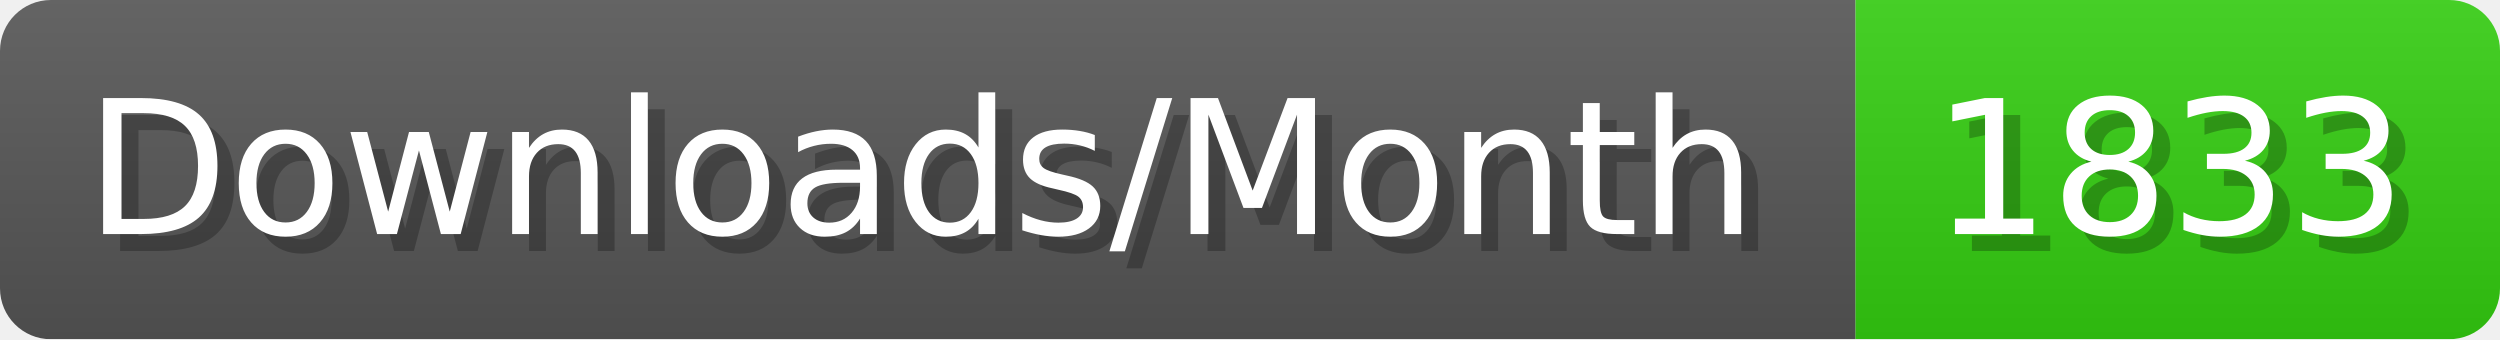
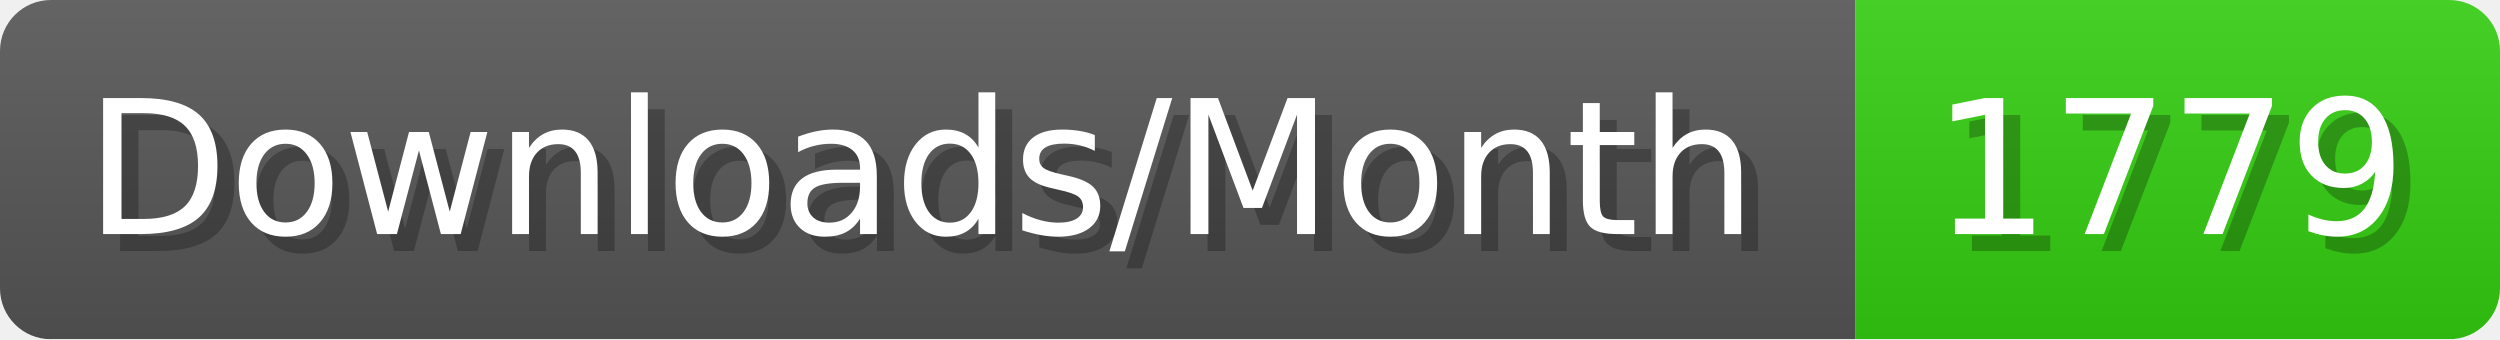
- <svg xmlns="http://www.w3.org/2000/svg" width="147.4" height="20" viewBox="0 0 1474 200" role="img" aria-label="Downloads/Month: 1833">
+ <svg xmlns="http://www.w3.org/2000/svg" width="147.4" height="20" viewBox="0 0 1474 200" role="img" aria-label="Downloads/Month: 1779">
  <linearGradient id="YlXUI" x2="0" y2="100%">
    <stop offset="0" stop-opacity=".1" stop-color="#EEE" />
    <stop offset="1" stop-opacity=".1" />
  </linearGradient>
  <mask id="JHhop">
    <rect width="1474" height="200" rx="30" fill="#FFF" />
  </mask>
  <g mask="url(#JHhop)">
    <rect width="1094" height="200" fill="#555" />
    <rect width="380" height="200" fill="#3C1" x="1094" />
    <rect width="1474" height="200" fill="url(#YlXUI)" />
  </g>
  <g aria-hidden="true" fill="#fff" text-anchor="start" font-family="Verdana,DejaVu Sans,sans-serif" font-size="110">
    <text x="60" y="148" textLength="994" fill="#000" opacity="0.25">Downloads/Month</text>
    <text x="50" y="138" textLength="994">Downloads/Month</text>
-     <text x="1149" y="148" textLength="280" fill="#000" opacity="0.25">1833</text>
-     <text x="1139" y="138" textLength="280">1833</text>
+     <text x="1149" y="148" textLength="280" fill="#000" opacity="0.25">1779</text>
+     <text x="1139" y="138" textLength="280">1779</text>
  </g>
</svg>
